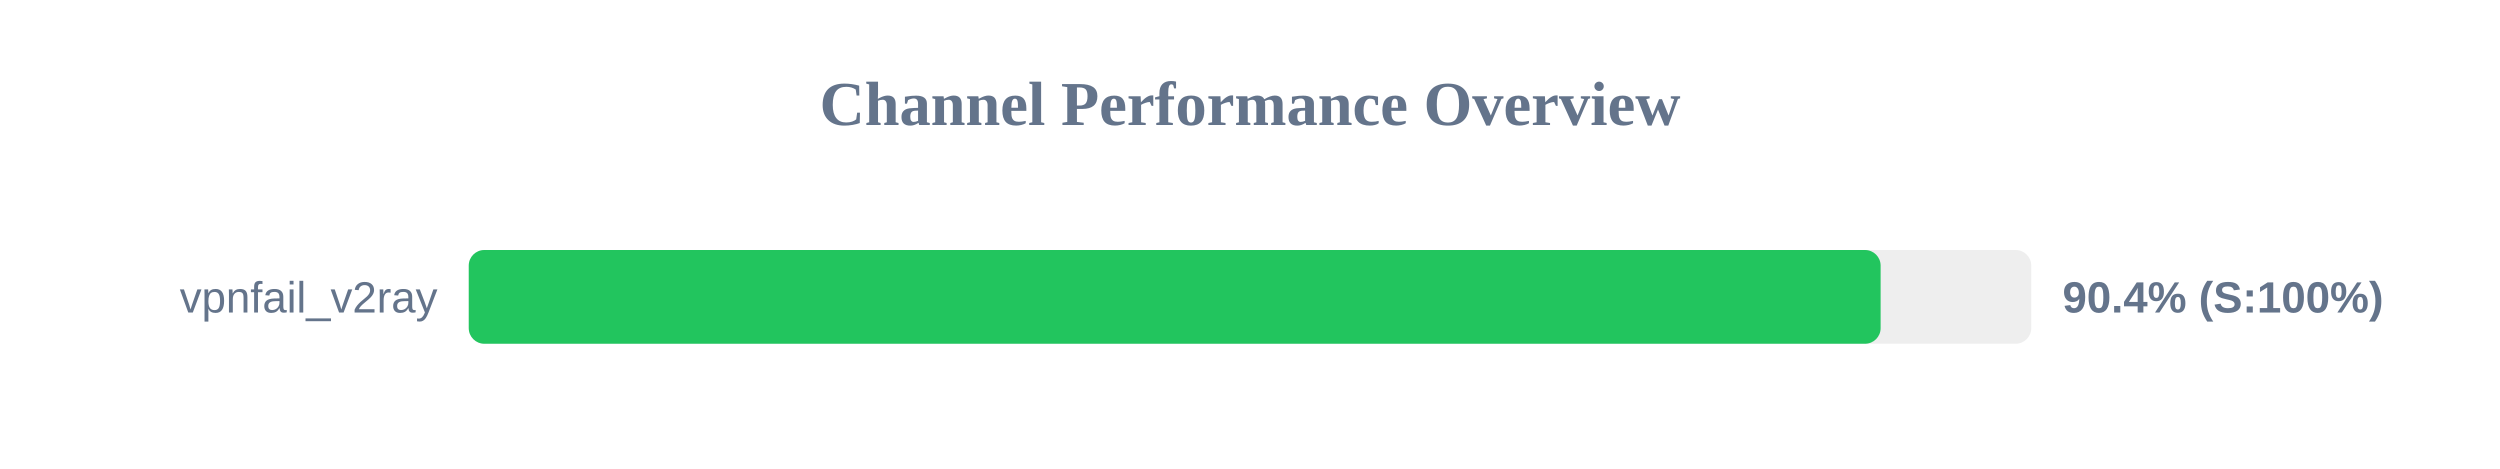
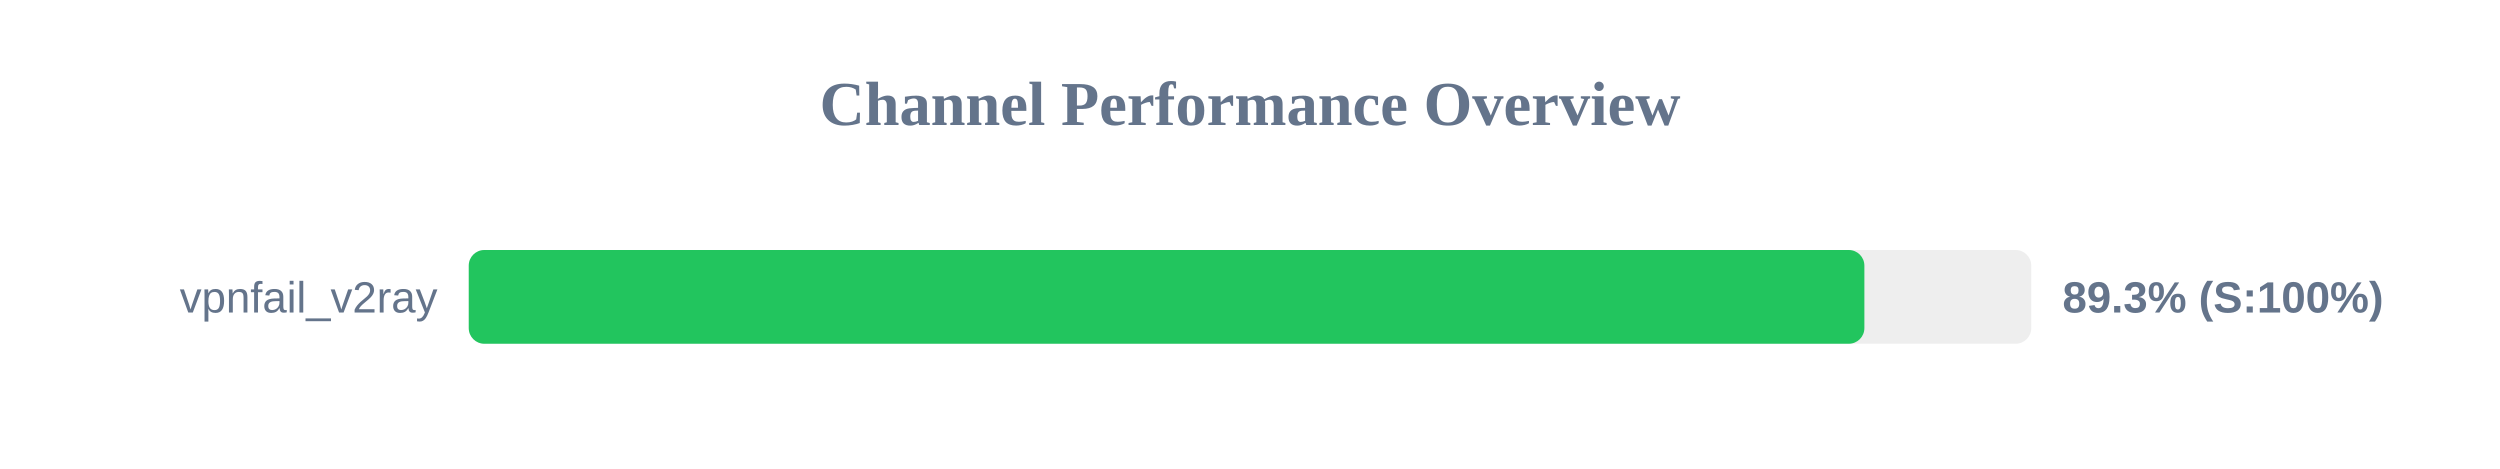
<svg xmlns="http://www.w3.org/2000/svg" width="800" height="150" version="1.1">
  <style>
        .row { font: 14px Arial; fill: #64748b; }
        .score { font: bold 14px Arial; fill: #64748b; }
    </style>
  <text x="400" y="40" text-anchor="middle" font-size="20px" font-weight="bold" fill="#64748b">Channel Performance Overview</text>
  <rect x="150" y="80" width="500" height="30" fill="#eee" rx="5" />
-   <rect x="150" y="80" width="451.8" height="30" fill="#22c55e" rx="5" />
+   <rect x="150" y="80" width="446.6" height="30" fill="#22c55e" rx="5" />
  <text x="140" y="100" text-anchor="end" class="row">vpnfail_v2ray</text>
-   <text x="660" y="100" text-anchor="start" class="score">90.4% (S:100%)</text>
+   <text x="660" y="100" text-anchor="start" class="score">89.3% (S:100%)</text>
</svg>
